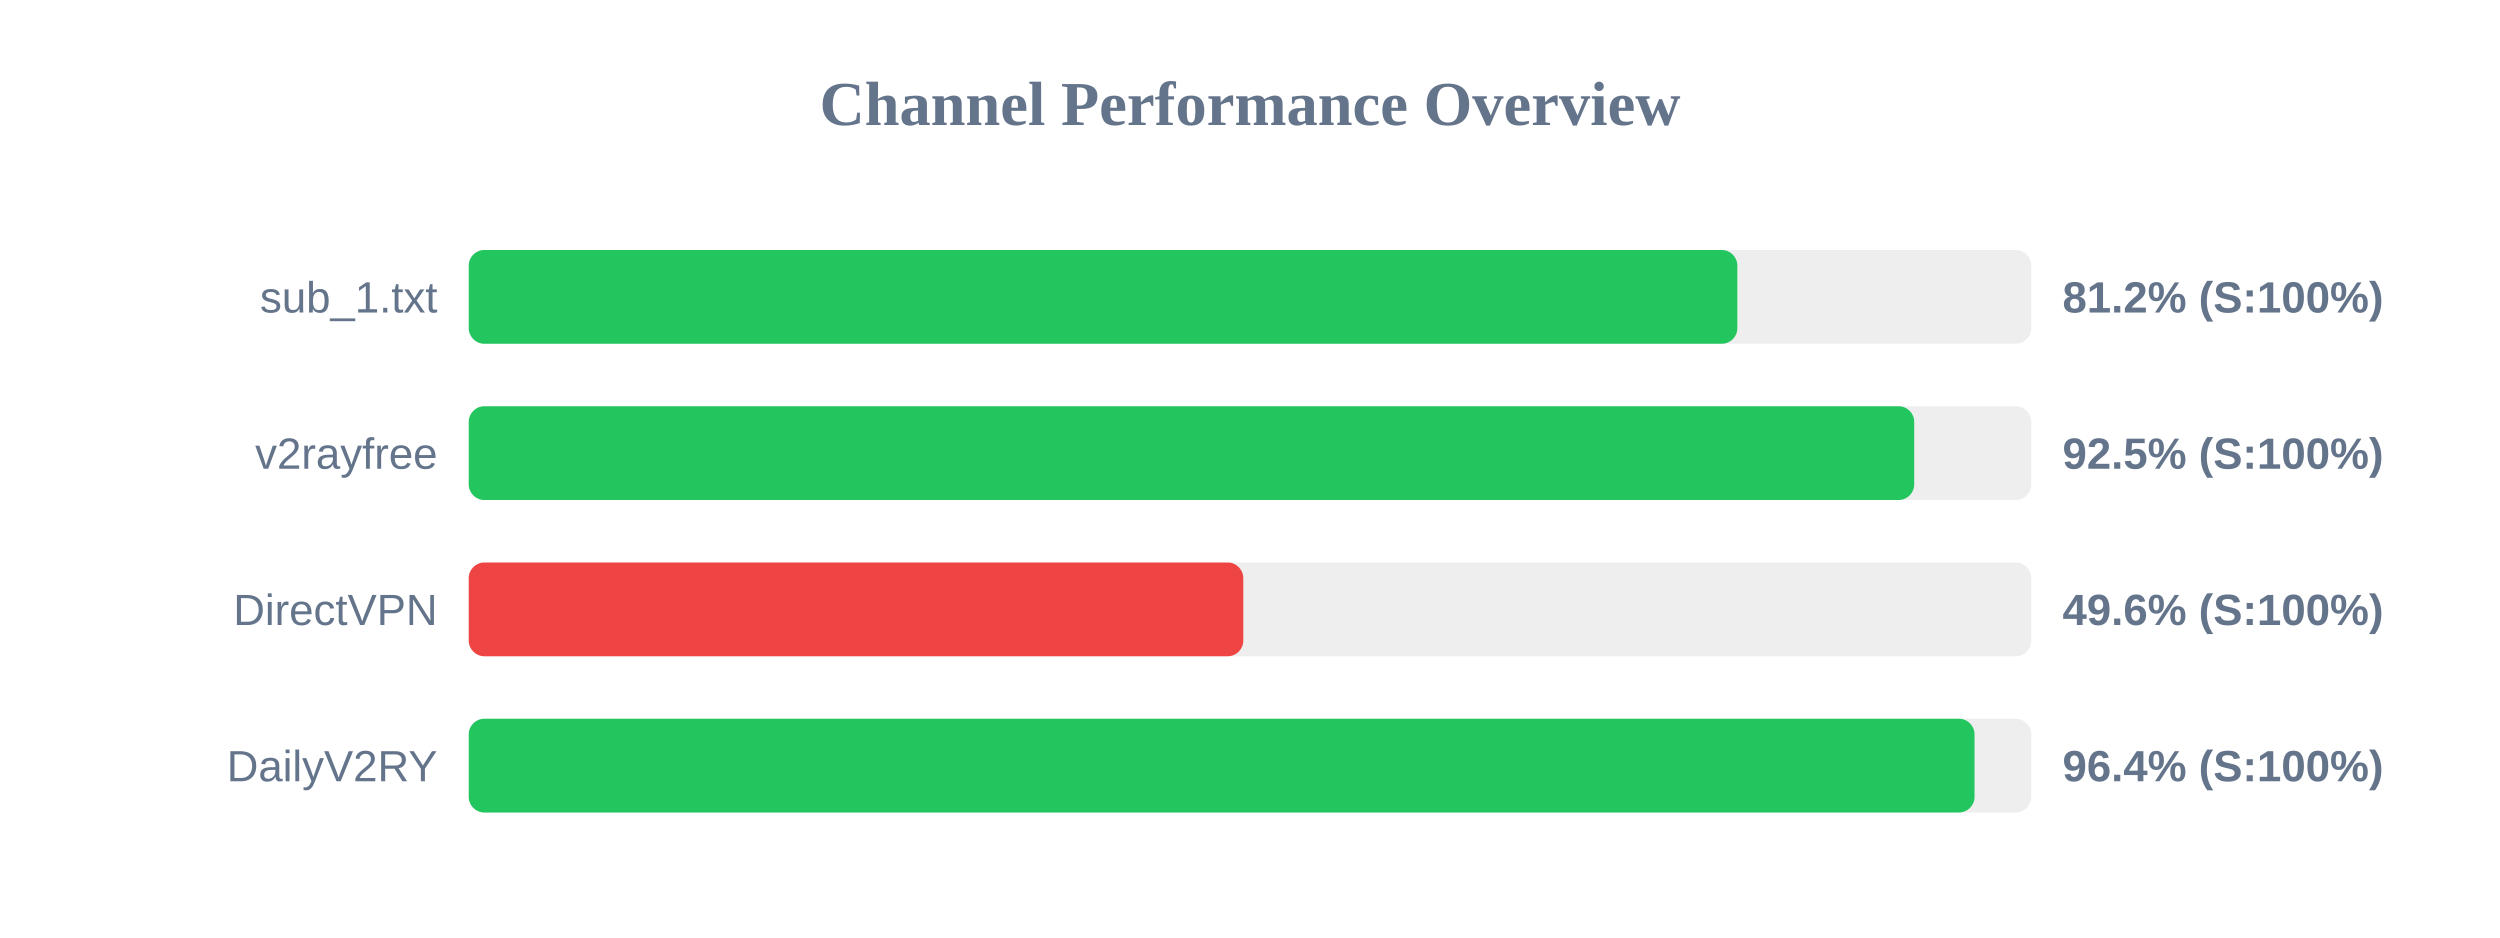
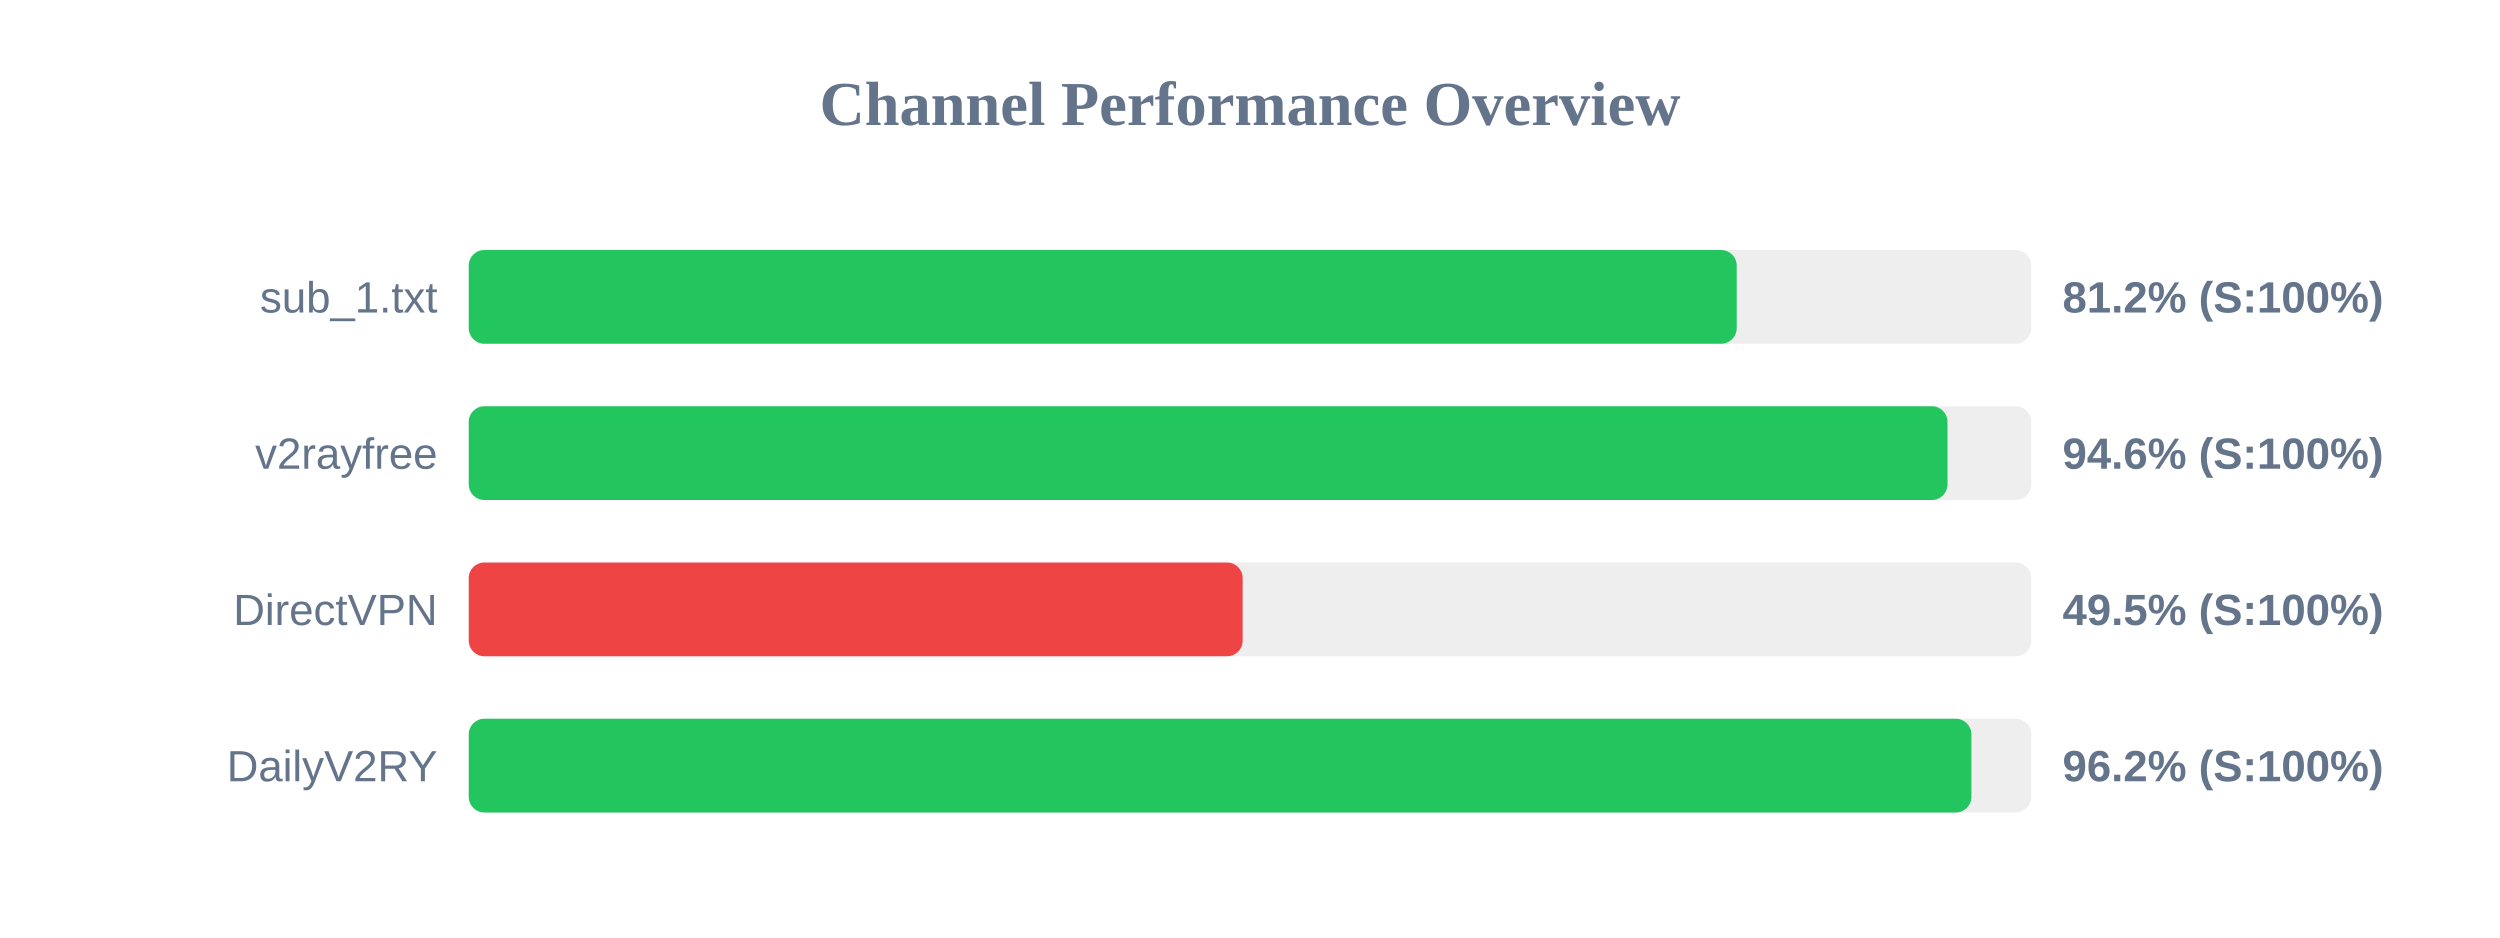
<svg xmlns="http://www.w3.org/2000/svg" width="800" height="300" version="1.1">
  <style>
        .row { font: 14px Arial; fill: #64748b; }
        .score { font: bold 14px Arial; fill: #64748b; }
    </style>
  <text x="400" y="40" text-anchor="middle" font-size="20px" font-weight="bold" fill="#64748b">Channel Performance Overview</text>
  <rect x="150" y="80" width="500" height="30" fill="#eee" rx="5" />
-   <rect x="150" y="80" width="405.95" height="30" fill="#22c55e" rx="5" />
+   <rect x="150" y="80" width="405.75" height="30" fill="#22c55e" rx="5" />
  <text x="140" y="100" text-anchor="end" class="row">sub_1.txt</text>
  <text x="660" y="100" text-anchor="start" class="score">81.2% (S:100%)</text>
  <rect x="150" y="130" width="500" height="30" fill="#eee" rx="5" />
-   <rect x="150" y="130" width="462.55" height="30" fill="#22c55e" rx="5" />
+   <rect x="150" y="130" width="473.2" height="30" fill="#22c55e" rx="5" />
  <text x="140" y="150" text-anchor="end" class="row">v2rayfree</text>
-   <text x="660" y="150" text-anchor="start" class="score">92.5% (S:100%)</text>
+   <text x="660" y="150" text-anchor="start" class="score">94.6% (S:100%)</text>
  <rect x="150" y="180" width="500" height="30" fill="#eee" rx="5" />
-   <rect x="150" y="180" width="247.85" height="30" fill="#ef4444" rx="5" />
+   <rect x="150" y="180" width="247.65" height="30" fill="#ef4444" rx="5" />
  <text x="140" y="200" text-anchor="end" class="row">DirectVPN</text>
-   <text x="660" y="200" text-anchor="start" class="score">49.6% (S:100%)</text>
+   <text x="660" y="200" text-anchor="start" class="score">49.5% (S:100%)</text>
  <rect x="150" y="230" width="500" height="30" fill="#eee" rx="5" />
-   <rect x="150" y="230" width="481.85" height="30" fill="#22c55e" rx="5" />
+   <rect x="150" y="230" width="480.85" height="30" fill="#22c55e" rx="5" />
  <text x="140" y="250" text-anchor="end" class="row">DailyV2RY</text>
-   <text x="660" y="250" text-anchor="start" class="score">96.4% (S:100%)</text>
+   <text x="660" y="250" text-anchor="start" class="score">96.2% (S:100%)</text>
</svg>
